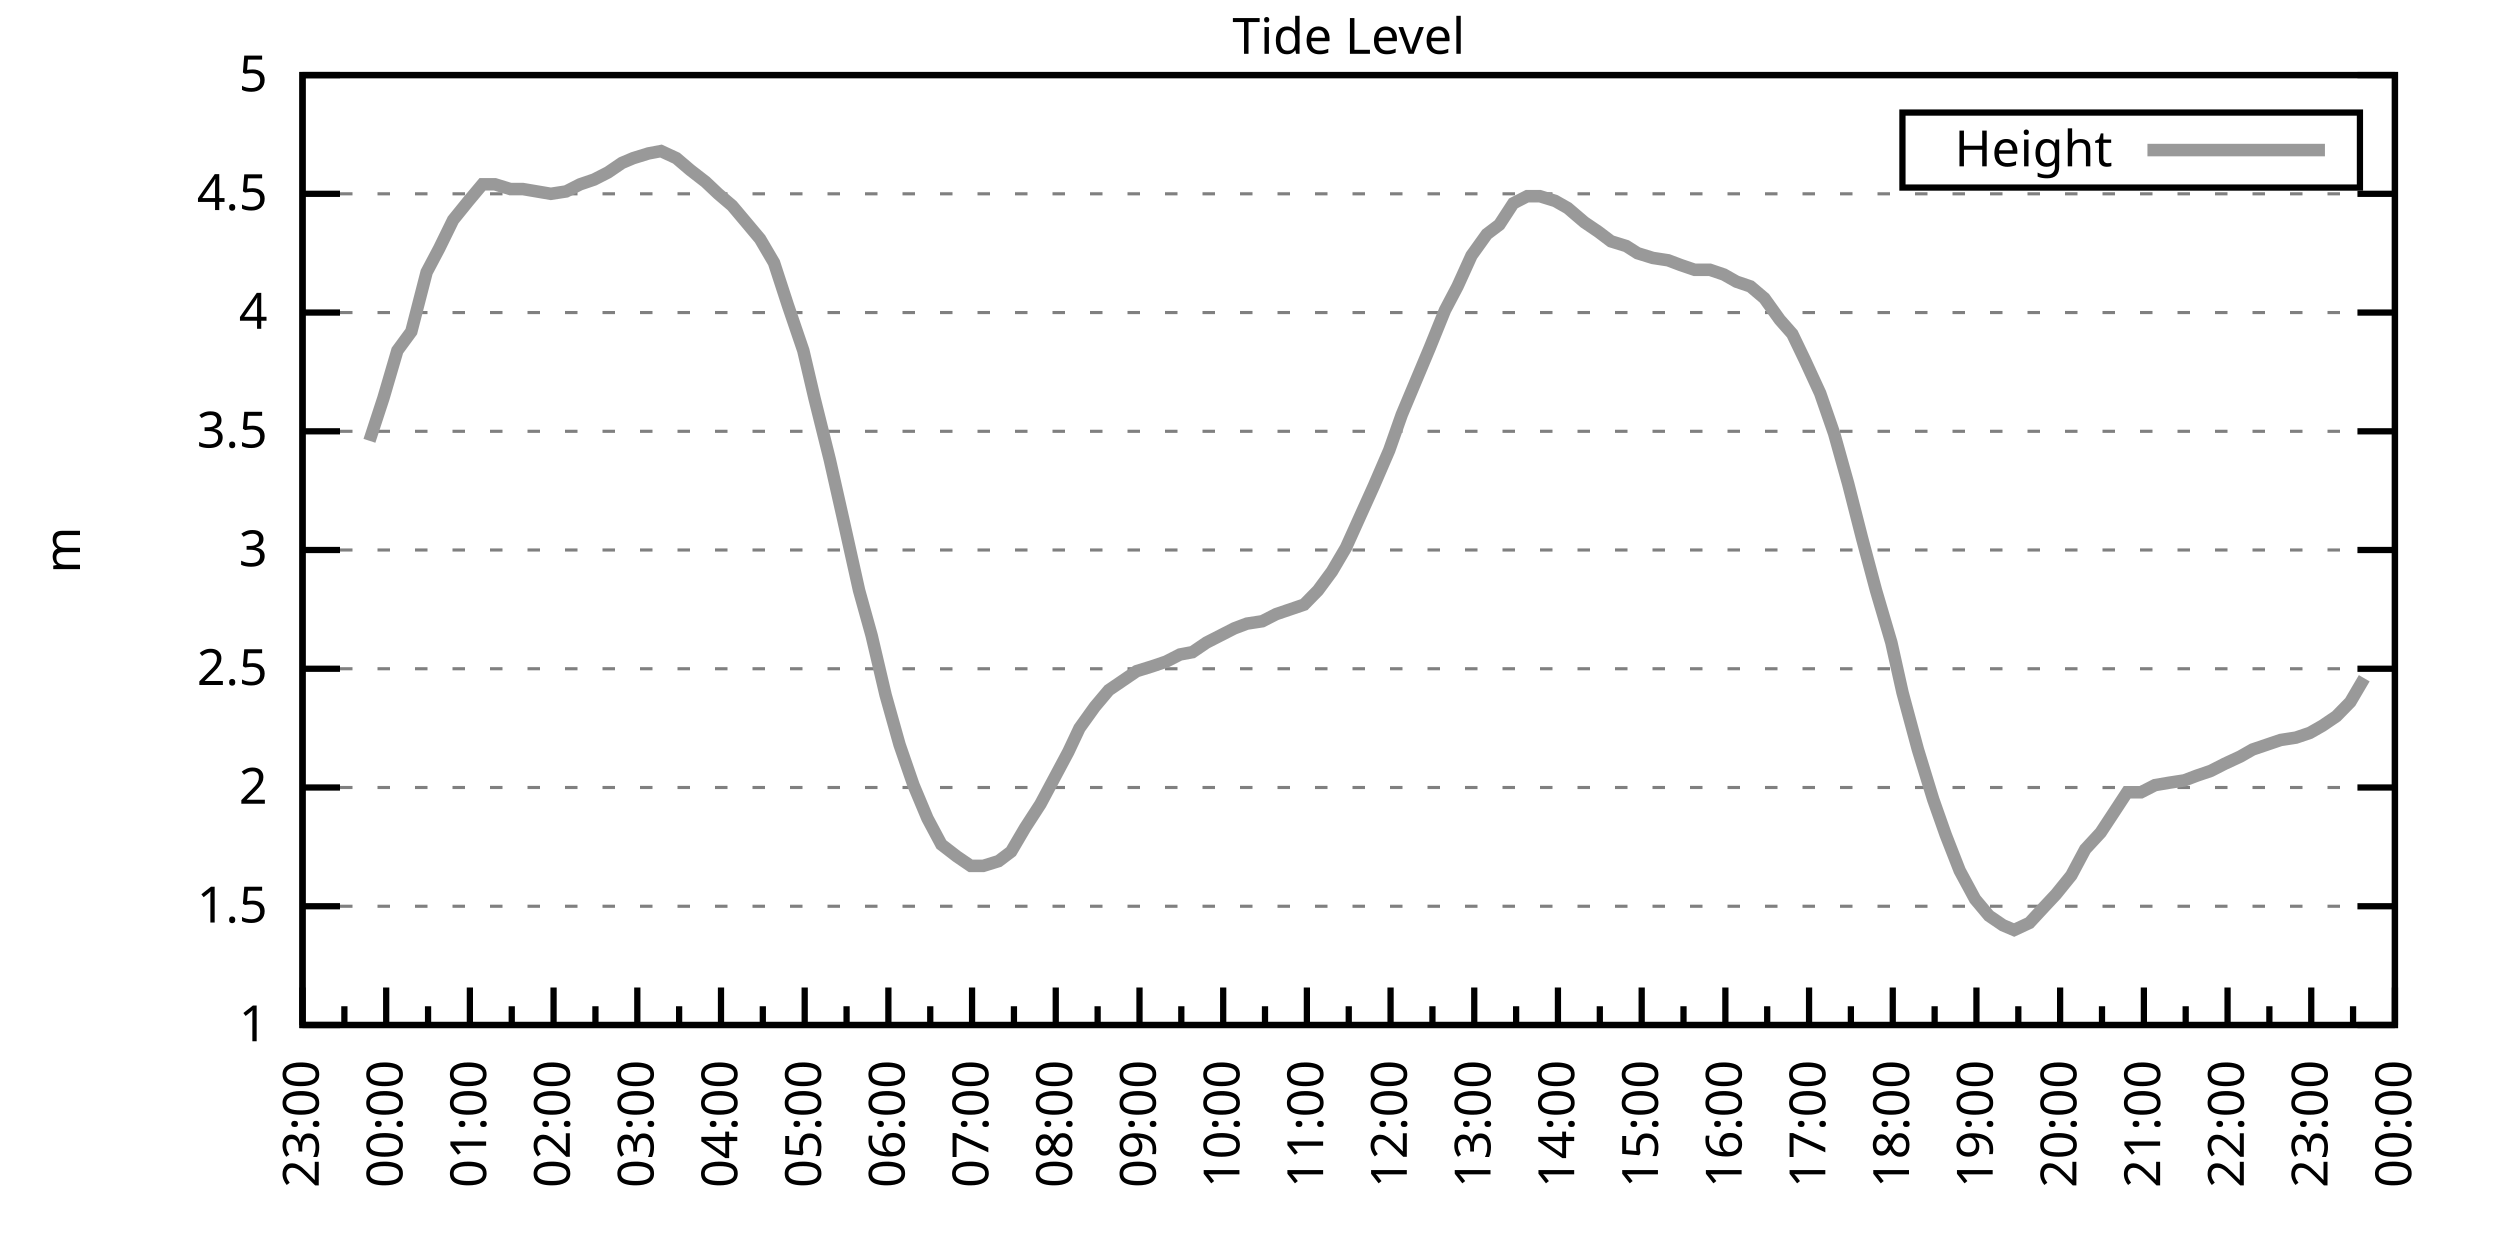
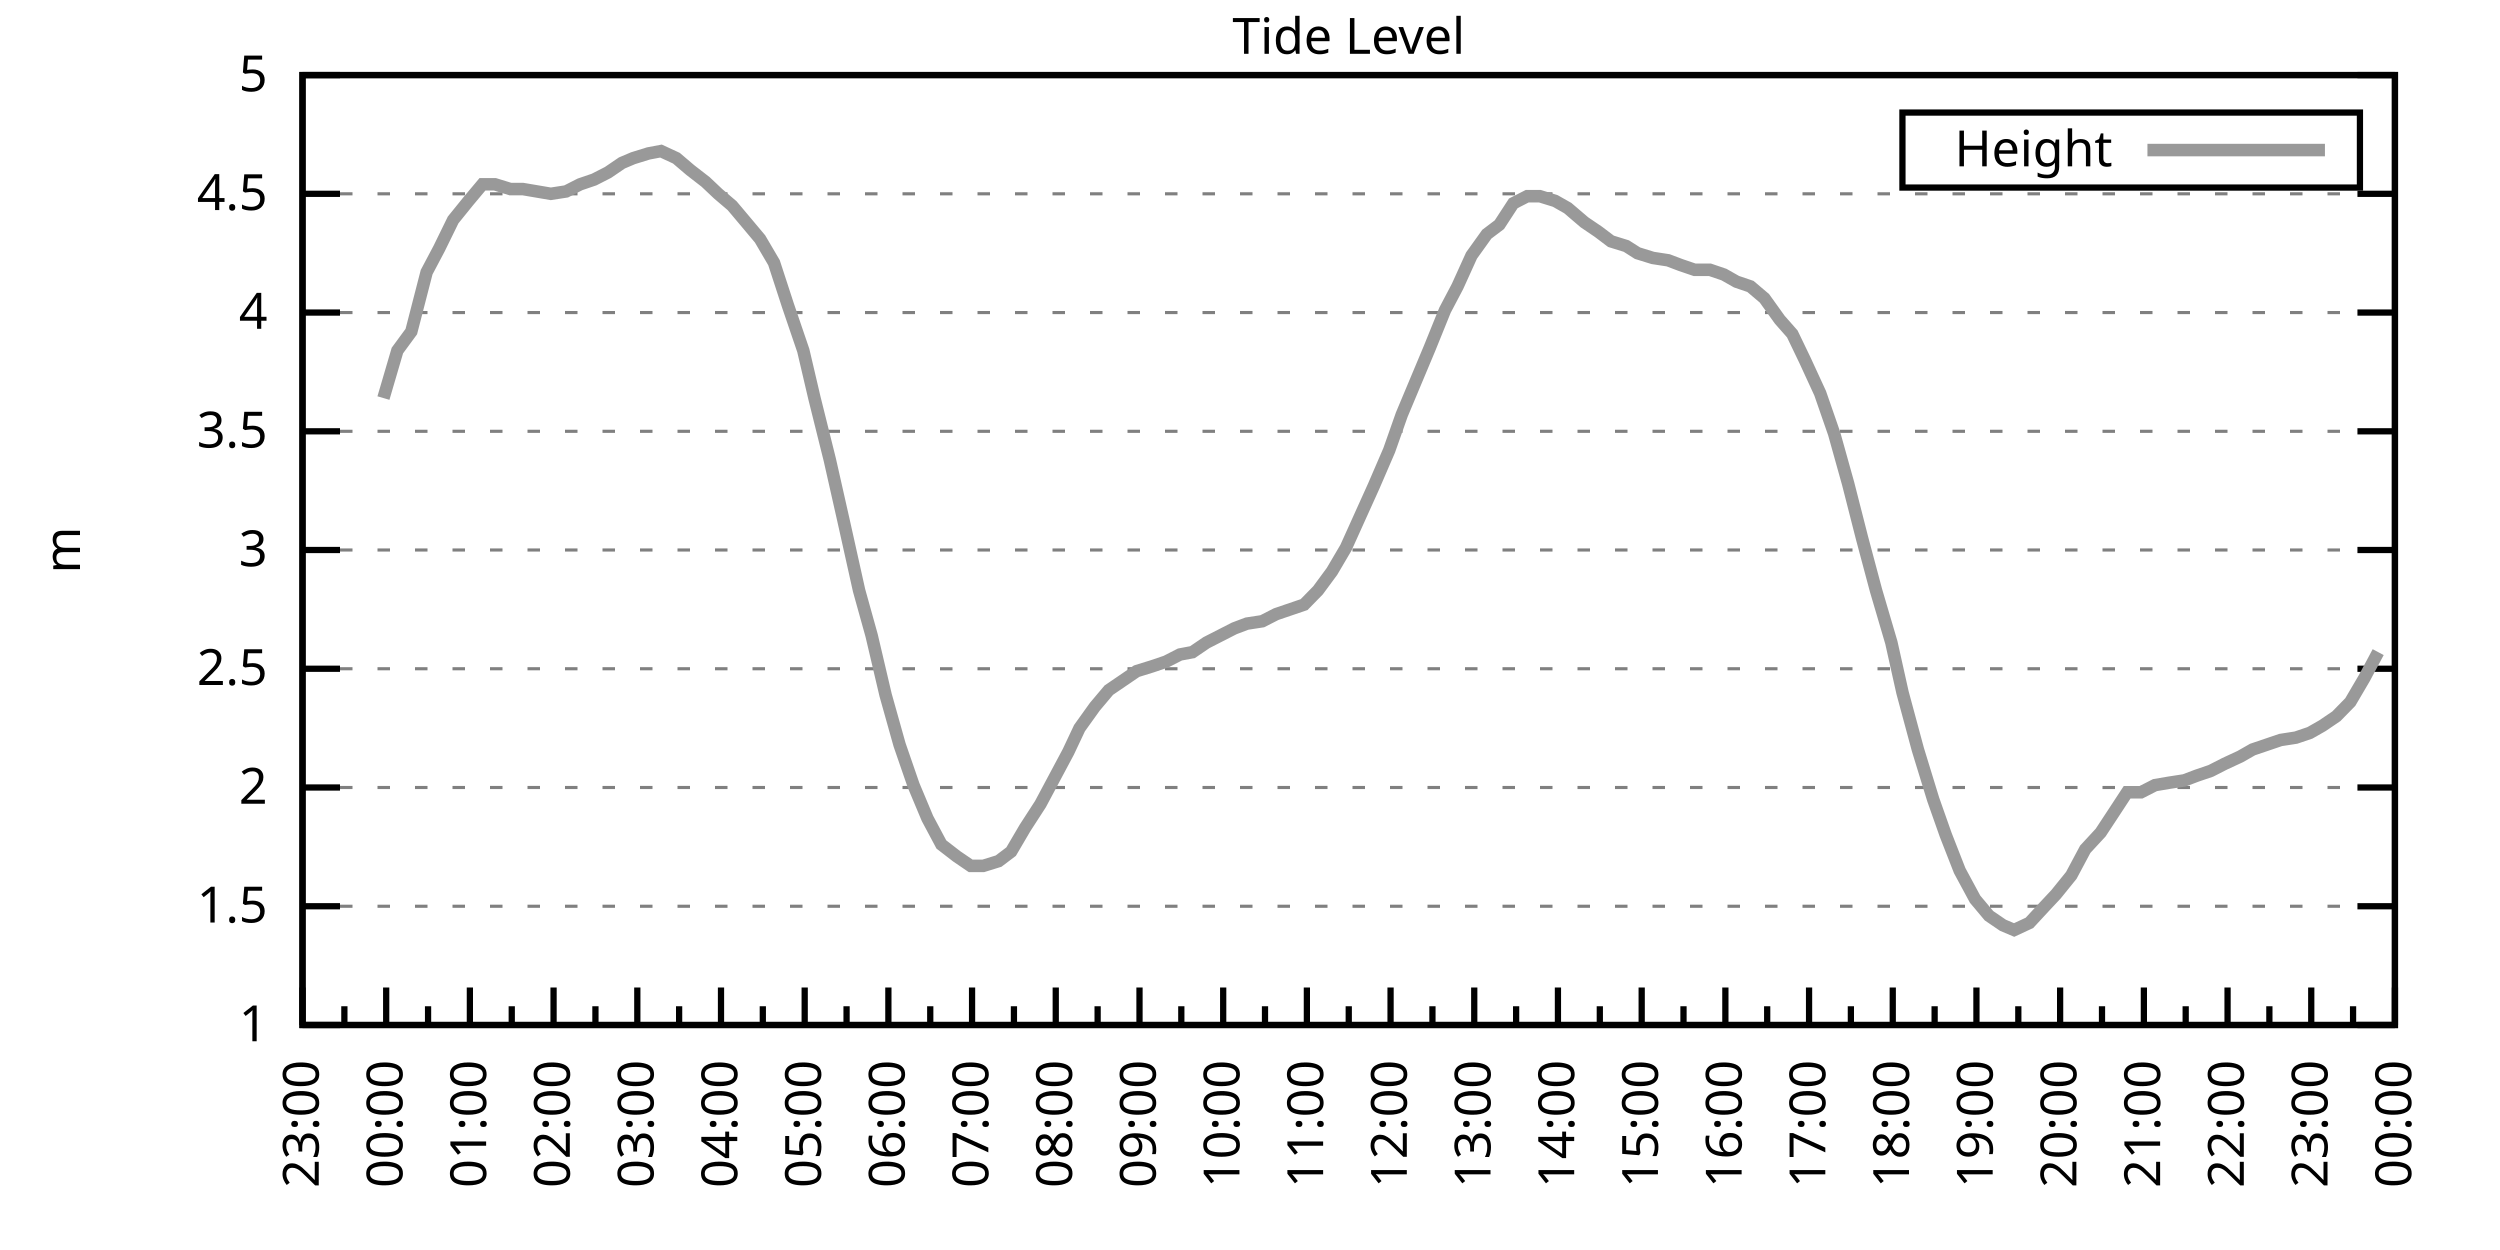
<svg xmlns="http://www.w3.org/2000/svg" xmlns:xlink="http://www.w3.org/1999/xlink" width="400" height="200" viewBox="0 0 400 200">
  <g id="gnuplot_canvas">
    <rect x="0" y="0" width="400" height="200" fill="none" />
    <defs>
      <circle id="gpDot" r="0.5" stroke-width="0.5" stroke="currentColor" />
      <path id="gpPt0" stroke-width="0.333" stroke="currentColor" d="M-1,0 h2 M0,-1 v2" />
      <path id="gpPt1" stroke-width="0.333" stroke="currentColor" d="M-1,-1 L1,1 M1,-1 L-1,1" />
      <path id="gpPt2" stroke-width="0.333" stroke="currentColor" d="M-1,0 L1,0 M0,-1 L0,1 M-1,-1 L1,1 M-1,1 L1,-1" />
      <rect id="gpPt3" stroke-width="0.333" stroke="currentColor" x="-1" y="-1" width="2" height="2" />
      <rect id="gpPt4" stroke-width="0.333" stroke="currentColor" fill="currentColor" x="-1" y="-1" width="2" height="2" />
      <circle id="gpPt5" stroke-width="0.333" stroke="currentColor" cx="0" cy="0" r="1" />
      <use xlink:href="#gpPt5" id="gpPt6" fill="currentColor" stroke="none" />
      <path id="gpPt7" stroke-width="0.333" stroke="currentColor" d="M0,-1.33 L-1.33,0.67 L1.33,0.67 z" />
      <use xlink:href="#gpPt7" id="gpPt8" fill="currentColor" stroke="none" />
      <use xlink:href="#gpPt7" id="gpPt9" stroke="currentColor" transform="rotate(180)" />
      <use xlink:href="#gpPt9" id="gpPt10" fill="currentColor" stroke="none" />
      <use xlink:href="#gpPt3" id="gpPt11" stroke="currentColor" transform="rotate(45)" />
      <use xlink:href="#gpPt11" id="gpPt12" fill="currentColor" stroke="none" />
      <path id="gpPt13" stroke-width="0.333" stroke="currentColor" d="M0,1.330 L1.265,0.411 L0.782,-1.067 L-0.782,-1.076 L-1.265,0.411 z" />
      <use xlink:href="#gpPt13" id="gpPt14" fill="currentColor" stroke="none" />
      <filter id="textbox" filterUnits="objectBoundingBox" x="0" y="0" height="1" width="1">
        <feFlood flood-color="white" flood-opacity="1" result="bgnd" />
        <feComposite in="SourceGraphic" in2="bgnd" operator="atop" />
      </filter>
      <filter id="greybox" filterUnits="objectBoundingBox" x="0" y="0" height="1" width="1">
        <feFlood flood-color="lightgrey" flood-opacity="1" result="grey" />
        <feComposite in="SourceGraphic" in2="grey" operator="atop" />
      </filter>
    </defs>
    <g fill="none" color="white" stroke="currentColor" stroke-width="1.00" stroke-linecap="butt" stroke-linejoin="miter">
</g>
    <g fill="none" color="black" stroke="currentColor" stroke-width="1.00" stroke-linecap="butt" stroke-linejoin="miter">
      <g stroke="none" shape-rendering="crispEdges">
        <polygon fill="rgb(255, 255, 255)" points="48.40,164.00 383.18,164.00 383.18,12.02 48.40,12.02 " />
      </g>
    </g>
    <g fill="none" color="black" stroke="currentColor" stroke-width="1.00" stroke-linecap="butt" stroke-linejoin="miter">
</g>
    <g fill="none" color="black" stroke="black" stroke-width="0.50" stroke-linecap="butt" stroke-linejoin="miter">
</g>
    <g fill="none" color="gray" stroke="currentColor" stroke-width="0.50" stroke-linecap="butt" stroke-linejoin="miter">
      <path stroke="gray" stroke-dasharray="2,4" class="gridline" d="M48.40,164.00 L383.19,164.00  " />
    </g>
    <g fill="none" color="gray" stroke="gray" stroke-width="1.00" stroke-linecap="butt" stroke-linejoin="miter">
</g>
    <g fill="none" color="black" stroke="currentColor" stroke-width="1.00" stroke-linecap="butt" stroke-linejoin="miter">
      <path stroke="black" d="M48.40,164.00 L54.40,164.00 M383.19,164.00 L377.19,164.00  " />
      <g transform="translate(42.80,166.60)" stroke="none" fill="black" font-family="Sans" font-size="8.00" text-anchor="end">
        <text>
          <tspan font-family="Sans"> 1</tspan>
        </text>
      </g>
    </g>
    <g fill="none" color="black" stroke="currentColor" stroke-width="1.00" stroke-linecap="butt" stroke-linejoin="miter">
</g>
    <g fill="none" color="black" stroke="black" stroke-width="0.50" stroke-linecap="butt" stroke-linejoin="miter">
</g>
    <g fill="none" color="gray" stroke="currentColor" stroke-width="0.50" stroke-linecap="butt" stroke-linejoin="miter">
      <path stroke="gray" stroke-dasharray="2,4" class="gridline" d="M48.40,145.00 L383.19,145.00  " />
    </g>
    <g fill="none" color="gray" stroke="gray" stroke-width="1.00" stroke-linecap="butt" stroke-linejoin="miter">
</g>
    <g fill="none" color="black" stroke="currentColor" stroke-width="1.00" stroke-linecap="butt" stroke-linejoin="miter">
      <path stroke="black" d="M48.40,145.00 L54.40,145.00 M383.19,145.00 L377.19,145.00  " />
      <g transform="translate(42.80,147.60)" stroke="none" fill="black" font-family="Sans" font-size="8.00" text-anchor="end">
        <text>
          <tspan font-family="Sans"> 1.5</tspan>
        </text>
      </g>
    </g>
    <g fill="none" color="black" stroke="currentColor" stroke-width="1.00" stroke-linecap="butt" stroke-linejoin="miter">
</g>
    <g fill="none" color="black" stroke="black" stroke-width="0.50" stroke-linecap="butt" stroke-linejoin="miter">
</g>
    <g fill="none" color="gray" stroke="currentColor" stroke-width="0.50" stroke-linecap="butt" stroke-linejoin="miter">
      <path stroke="gray" stroke-dasharray="2,4" class="gridline" d="M48.40,126.00 L383.19,126.00  " />
    </g>
    <g fill="none" color="gray" stroke="gray" stroke-width="1.00" stroke-linecap="butt" stroke-linejoin="miter">
</g>
    <g fill="none" color="black" stroke="currentColor" stroke-width="1.00" stroke-linecap="butt" stroke-linejoin="miter">
      <path stroke="black" d="M48.40,126.00 L54.40,126.00 M383.19,126.00 L377.19,126.00  " />
      <g transform="translate(42.80,128.60)" stroke="none" fill="black" font-family="Sans" font-size="8.00" text-anchor="end">
        <text>
          <tspan font-family="Sans"> 2</tspan>
        </text>
      </g>
    </g>
    <g fill="none" color="black" stroke="currentColor" stroke-width="1.00" stroke-linecap="butt" stroke-linejoin="miter">
</g>
    <g fill="none" color="black" stroke="black" stroke-width="0.50" stroke-linecap="butt" stroke-linejoin="miter">
</g>
    <g fill="none" color="gray" stroke="currentColor" stroke-width="0.50" stroke-linecap="butt" stroke-linejoin="miter">
      <path stroke="gray" stroke-dasharray="2,4" class="gridline" d="M48.40,107.00 L383.19,107.00  " />
    </g>
    <g fill="none" color="gray" stroke="gray" stroke-width="1.00" stroke-linecap="butt" stroke-linejoin="miter">
</g>
    <g fill="none" color="black" stroke="currentColor" stroke-width="1.00" stroke-linecap="butt" stroke-linejoin="miter">
      <path stroke="black" d="M48.40,107.00 L54.40,107.00 M383.19,107.00 L377.19,107.00  " />
      <g transform="translate(42.80,109.60)" stroke="none" fill="black" font-family="Sans" font-size="8.00" text-anchor="end">
        <text>
          <tspan font-family="Sans"> 2.5</tspan>
        </text>
      </g>
    </g>
    <g fill="none" color="black" stroke="currentColor" stroke-width="1.00" stroke-linecap="butt" stroke-linejoin="miter">
</g>
    <g fill="none" color="black" stroke="black" stroke-width="0.50" stroke-linecap="butt" stroke-linejoin="miter">
</g>
    <g fill="none" color="gray" stroke="currentColor" stroke-width="0.50" stroke-linecap="butt" stroke-linejoin="miter">
      <path stroke="gray" stroke-dasharray="2,4" class="gridline" d="M48.40,88.00 L383.19,88.00  " />
    </g>
    <g fill="none" color="gray" stroke="gray" stroke-width="1.00" stroke-linecap="butt" stroke-linejoin="miter">
</g>
    <g fill="none" color="black" stroke="currentColor" stroke-width="1.00" stroke-linecap="butt" stroke-linejoin="miter">
      <path stroke="black" d="M48.40,88.00 L54.40,88.00 M383.19,88.00 L377.19,88.00  " />
      <g transform="translate(42.80,90.60)" stroke="none" fill="black" font-family="Sans" font-size="8.00" text-anchor="end">
        <text>
          <tspan font-family="Sans"> 3</tspan>
        </text>
      </g>
    </g>
    <g fill="none" color="black" stroke="currentColor" stroke-width="1.00" stroke-linecap="butt" stroke-linejoin="miter">
</g>
    <g fill="none" color="black" stroke="black" stroke-width="0.50" stroke-linecap="butt" stroke-linejoin="miter">
</g>
    <g fill="none" color="gray" stroke="currentColor" stroke-width="0.50" stroke-linecap="butt" stroke-linejoin="miter">
      <path stroke="gray" stroke-dasharray="2,4" class="gridline" d="M48.40,69.01 L383.19,69.01  " />
    </g>
    <g fill="none" color="gray" stroke="gray" stroke-width="1.00" stroke-linecap="butt" stroke-linejoin="miter">
</g>
    <g fill="none" color="black" stroke="currentColor" stroke-width="1.00" stroke-linecap="butt" stroke-linejoin="miter">
      <path stroke="black" d="M48.40,69.01 L54.40,69.01 M383.19,69.01 L377.19,69.01  " />
      <g transform="translate(42.80,71.61)" stroke="none" fill="black" font-family="Sans" font-size="8.00" text-anchor="end">
        <text>
          <tspan font-family="Sans"> 3.5</tspan>
        </text>
      </g>
    </g>
    <g fill="none" color="black" stroke="currentColor" stroke-width="1.00" stroke-linecap="butt" stroke-linejoin="miter">
</g>
    <g fill="none" color="black" stroke="black" stroke-width="0.50" stroke-linecap="butt" stroke-linejoin="miter">
</g>
    <g fill="none" color="gray" stroke="currentColor" stroke-width="0.50" stroke-linecap="butt" stroke-linejoin="miter">
      <path stroke="gray" stroke-dasharray="2,4" class="gridline" d="M48.40,50.01 L383.19,50.01  " />
    </g>
    <g fill="none" color="gray" stroke="gray" stroke-width="1.00" stroke-linecap="butt" stroke-linejoin="miter">
</g>
    <g fill="none" color="black" stroke="currentColor" stroke-width="1.00" stroke-linecap="butt" stroke-linejoin="miter">
      <path stroke="black" d="M48.40,50.01 L54.40,50.01 M383.19,50.01 L377.19,50.01  " />
      <g transform="translate(42.80,52.61)" stroke="none" fill="black" font-family="Sans" font-size="8.00" text-anchor="end">
        <text>
          <tspan font-family="Sans"> 4</tspan>
        </text>
      </g>
    </g>
    <g fill="none" color="black" stroke="currentColor" stroke-width="1.00" stroke-linecap="butt" stroke-linejoin="miter">
</g>
    <g fill="none" color="black" stroke="black" stroke-width="0.50" stroke-linecap="butt" stroke-linejoin="miter">
</g>
    <g fill="none" color="gray" stroke="currentColor" stroke-width="0.50" stroke-linecap="butt" stroke-linejoin="miter">
      <path stroke="gray" stroke-dasharray="2,4" class="gridline" d="M48.40,31.01 L383.19,31.01  " />
    </g>
    <g fill="none" color="gray" stroke="gray" stroke-width="1.00" stroke-linecap="butt" stroke-linejoin="miter">
</g>
    <g fill="none" color="black" stroke="currentColor" stroke-width="1.00" stroke-linecap="butt" stroke-linejoin="miter">
      <path stroke="black" d="M48.40,31.01 L54.40,31.01 M383.19,31.01 L377.19,31.01  " />
      <g transform="translate(42.80,33.61)" stroke="none" fill="black" font-family="Sans" font-size="8.00" text-anchor="end">
        <text>
          <tspan font-family="Sans"> 4.5</tspan>
        </text>
      </g>
    </g>
    <g fill="none" color="black" stroke="currentColor" stroke-width="1.00" stroke-linecap="butt" stroke-linejoin="miter">
</g>
    <g fill="none" color="black" stroke="black" stroke-width="0.50" stroke-linecap="butt" stroke-linejoin="miter">
</g>
    <g fill="none" color="gray" stroke="currentColor" stroke-width="0.50" stroke-linecap="butt" stroke-linejoin="miter">
      <path stroke="gray" stroke-dasharray="2,4" class="gridline" d="M48.40,12.01 L383.19,12.01  " />
    </g>
    <g fill="none" color="gray" stroke="gray" stroke-width="1.00" stroke-linecap="butt" stroke-linejoin="miter">
</g>
    <g fill="none" color="black" stroke="currentColor" stroke-width="1.00" stroke-linecap="butt" stroke-linejoin="miter">
      <path stroke="black" d="M48.40,12.01 L54.40,12.01 M383.19,12.01 L377.19,12.01  " />
      <g transform="translate(42.80,14.61)" stroke="none" fill="black" font-family="Sans" font-size="8.00" text-anchor="end">
        <text>
          <tspan font-family="Sans"> 5</tspan>
        </text>
      </g>
    </g>
    <g fill="none" color="black" stroke="currentColor" stroke-width="1.00" stroke-linecap="butt" stroke-linejoin="miter">
      <path stroke="black" d="M48.40,164.00 L48.40,158.00  " />
      <g transform="translate(51.00,169.60) rotate(270)" stroke="none" fill="black" font-family="Sans" font-size="8.00" text-anchor="end">
        <text>
          <tspan font-family="Sans">23:00</tspan>
        </text>
      </g>
    </g>
    <g fill="none" color="black" stroke="currentColor" stroke-width="1.00" stroke-linecap="butt" stroke-linejoin="miter">
      <path stroke="black" d="M55.10,164.00 L55.10,161.00 M61.79,164.00 L61.79,158.00  " />
      <g transform="translate(64.39,169.60) rotate(270)" stroke="none" fill="black" font-family="Sans" font-size="8.00" text-anchor="end">
        <text>
          <tspan font-family="Sans">00:00</tspan>
        </text>
      </g>
    </g>
    <g fill="none" color="black" stroke="currentColor" stroke-width="1.00" stroke-linecap="butt" stroke-linejoin="miter">
      <path stroke="black" d="M68.49,164.00 L68.49,161.00 M75.18,164.00 L75.18,158.00  " />
      <g transform="translate(77.78,169.60) rotate(270)" stroke="none" fill="black" font-family="Sans" font-size="8.00" text-anchor="end">
        <text>
          <tspan font-family="Sans">01:00</tspan>
        </text>
      </g>
    </g>
    <g fill="none" color="black" stroke="currentColor" stroke-width="1.00" stroke-linecap="butt" stroke-linejoin="miter">
      <path stroke="black" d="M81.88,164.00 L81.88,161.00 M88.57,164.00 L88.57,158.00  " />
      <g transform="translate(91.17,169.60) rotate(270)" stroke="none" fill="black" font-family="Sans" font-size="8.00" text-anchor="end">
        <text>
          <tspan font-family="Sans">02:00</tspan>
        </text>
      </g>
    </g>
    <g fill="none" color="black" stroke="currentColor" stroke-width="1.00" stroke-linecap="butt" stroke-linejoin="miter">
      <path stroke="black" d="M95.27,164.00 L95.27,161.00 M101.97,164.00 L101.97,158.00  " />
      <g transform="translate(104.57,169.60) rotate(270)" stroke="none" fill="black" font-family="Sans" font-size="8.00" text-anchor="end">
        <text>
          <tspan font-family="Sans">03:00</tspan>
        </text>
      </g>
    </g>
    <g fill="none" color="black" stroke="currentColor" stroke-width="1.00" stroke-linecap="butt" stroke-linejoin="miter">
      <path stroke="black" d="M108.66,164.00 L108.66,161.00 M115.36,164.00 L115.36,158.00  " />
      <g transform="translate(117.96,169.60) rotate(270)" stroke="none" fill="black" font-family="Sans" font-size="8.00" text-anchor="end">
        <text>
          <tspan font-family="Sans">04:00</tspan>
        </text>
      </g>
    </g>
    <g fill="none" color="black" stroke="currentColor" stroke-width="1.00" stroke-linecap="butt" stroke-linejoin="miter">
      <path stroke="black" d="M122.05,164.00 L122.05,161.00 M128.75,164.00 L128.75,158.00  " />
      <g transform="translate(131.35,169.60) rotate(270)" stroke="none" fill="black" font-family="Sans" font-size="8.00" text-anchor="end">
        <text>
          <tspan font-family="Sans">05:00</tspan>
        </text>
      </g>
    </g>
    <g fill="none" color="black" stroke="currentColor" stroke-width="1.00" stroke-linecap="butt" stroke-linejoin="miter">
      <path stroke="black" d="M135.45,164.00 L135.45,161.00 M142.14,164.00 L142.14,158.00  " />
      <g transform="translate(144.74,169.60) rotate(270)" stroke="none" fill="black" font-family="Sans" font-size="8.00" text-anchor="end">
        <text>
          <tspan font-family="Sans">06:00</tspan>
        </text>
      </g>
    </g>
    <g fill="none" color="black" stroke="currentColor" stroke-width="1.00" stroke-linecap="butt" stroke-linejoin="miter">
      <path stroke="black" d="M148.84,164.00 L148.84,161.00 M155.53,164.00 L155.53,158.00  " />
      <g transform="translate(158.13,169.60) rotate(270)" stroke="none" fill="black" font-family="Sans" font-size="8.00" text-anchor="end">
        <text>
          <tspan font-family="Sans">07:00</tspan>
        </text>
      </g>
    </g>
    <g fill="none" color="black" stroke="currentColor" stroke-width="1.00" stroke-linecap="butt" stroke-linejoin="miter">
      <path stroke="black" d="M162.23,164.00 L162.23,161.00 M168.92,164.00 L168.92,158.00  " />
      <g transform="translate(171.52,169.60) rotate(270)" stroke="none" fill="black" font-family="Sans" font-size="8.00" text-anchor="end">
        <text>
          <tspan font-family="Sans">08:00</tspan>
        </text>
      </g>
    </g>
    <g fill="none" color="black" stroke="currentColor" stroke-width="1.00" stroke-linecap="butt" stroke-linejoin="miter">
      <path stroke="black" d="M175.62,164.00 L175.62,161.00 M182.32,164.00 L182.32,158.00  " />
      <g transform="translate(184.92,169.60) rotate(270)" stroke="none" fill="black" font-family="Sans" font-size="8.00" text-anchor="end">
        <text>
          <tspan font-family="Sans">09:00</tspan>
        </text>
      </g>
    </g>
    <g fill="none" color="black" stroke="currentColor" stroke-width="1.00" stroke-linecap="butt" stroke-linejoin="miter">
      <path stroke="black" d="M189.01,164.00 L189.01,161.00 M195.71,164.00 L195.71,158.00  " />
      <g transform="translate(198.31,169.60) rotate(270)" stroke="none" fill="black" font-family="Sans" font-size="8.00" text-anchor="end">
        <text>
          <tspan font-family="Sans">10:00</tspan>
        </text>
      </g>
    </g>
    <g fill="none" color="black" stroke="currentColor" stroke-width="1.00" stroke-linecap="butt" stroke-linejoin="miter">
      <path stroke="black" d="M202.40,164.00 L202.40,161.00 M209.10,164.00 L209.10,158.00  " />
      <g transform="translate(211.70,169.60) rotate(270)" stroke="none" fill="black" font-family="Sans" font-size="8.00" text-anchor="end">
        <text>
          <tspan font-family="Sans">11:00</tspan>
        </text>
      </g>
    </g>
    <g fill="none" color="black" stroke="currentColor" stroke-width="1.00" stroke-linecap="butt" stroke-linejoin="miter">
      <path stroke="black" d="M215.80,164.00 L215.80,161.00 M222.49,164.00 L222.49,158.00  " />
      <g transform="translate(225.09,169.60) rotate(270)" stroke="none" fill="black" font-family="Sans" font-size="8.00" text-anchor="end">
        <text>
          <tspan font-family="Sans">12:00</tspan>
        </text>
      </g>
    </g>
    <g fill="none" color="black" stroke="currentColor" stroke-width="1.00" stroke-linecap="butt" stroke-linejoin="miter">
      <path stroke="black" d="M229.19,164.00 L229.19,161.00 M235.88,164.00 L235.88,158.00  " />
      <g transform="translate(238.48,169.60) rotate(270)" stroke="none" fill="black" font-family="Sans" font-size="8.00" text-anchor="end">
        <text>
          <tspan font-family="Sans">13:00</tspan>
        </text>
      </g>
    </g>
    <g fill="none" color="black" stroke="currentColor" stroke-width="1.00" stroke-linecap="butt" stroke-linejoin="miter">
      <path stroke="black" d="M242.58,164.00 L242.58,161.00 M249.27,164.00 L249.27,158.00  " />
      <g transform="translate(251.87,169.60) rotate(270)" stroke="none" fill="black" font-family="Sans" font-size="8.00" text-anchor="end">
        <text>
          <tspan font-family="Sans">14:00</tspan>
        </text>
      </g>
    </g>
    <g fill="none" color="black" stroke="currentColor" stroke-width="1.00" stroke-linecap="butt" stroke-linejoin="miter">
      <path stroke="black" d="M255.97,164.00 L255.97,161.00 M262.67,164.00 L262.67,158.00  " />
      <g transform="translate(265.27,169.60) rotate(270)" stroke="none" fill="black" font-family="Sans" font-size="8.00" text-anchor="end">
        <text>
          <tspan font-family="Sans">15:00</tspan>
        </text>
      </g>
    </g>
    <g fill="none" color="black" stroke="currentColor" stroke-width="1.00" stroke-linecap="butt" stroke-linejoin="miter">
      <path stroke="black" d="M269.36,164.00 L269.36,161.00 M276.06,164.00 L276.06,158.00  " />
      <g transform="translate(278.66,169.60) rotate(270)" stroke="none" fill="black" font-family="Sans" font-size="8.00" text-anchor="end">
        <text>
          <tspan font-family="Sans">16:00</tspan>
        </text>
      </g>
    </g>
    <g fill="none" color="black" stroke="currentColor" stroke-width="1.00" stroke-linecap="butt" stroke-linejoin="miter">
      <path stroke="black" d="M282.75,164.00 L282.75,161.00 M289.45,164.00 L289.45,158.00  " />
      <g transform="translate(292.05,169.60) rotate(270)" stroke="none" fill="black" font-family="Sans" font-size="8.00" text-anchor="end">
        <text>
          <tspan font-family="Sans">17:00</tspan>
        </text>
      </g>
    </g>
    <g fill="none" color="black" stroke="currentColor" stroke-width="1.00" stroke-linecap="butt" stroke-linejoin="miter">
      <path stroke="black" d="M296.14,164.00 L296.14,161.00 M302.84,164.00 L302.84,158.00  " />
      <g transform="translate(305.44,169.60) rotate(270)" stroke="none" fill="black" font-family="Sans" font-size="8.00" text-anchor="end">
        <text>
          <tspan font-family="Sans">18:00</tspan>
        </text>
      </g>
    </g>
    <g fill="none" color="black" stroke="currentColor" stroke-width="1.00" stroke-linecap="butt" stroke-linejoin="miter">
      <path stroke="black" d="M309.54,164.00 L309.54,161.00 M316.23,164.00 L316.23,158.00  " />
      <g transform="translate(318.83,169.60) rotate(270)" stroke="none" fill="black" font-family="Sans" font-size="8.00" text-anchor="end">
        <text>
          <tspan font-family="Sans">19:00</tspan>
        </text>
      </g>
    </g>
    <g fill="none" color="black" stroke="currentColor" stroke-width="1.00" stroke-linecap="butt" stroke-linejoin="miter">
      <path stroke="black" d="M322.93,164.00 L322.93,161.00 M329.62,164.00 L329.62,158.00  " />
      <g transform="translate(332.22,169.60) rotate(270)" stroke="none" fill="black" font-family="Sans" font-size="8.00" text-anchor="end">
        <text>
          <tspan font-family="Sans">20:00</tspan>
        </text>
      </g>
    </g>
    <g fill="none" color="black" stroke="currentColor" stroke-width="1.00" stroke-linecap="butt" stroke-linejoin="miter">
      <path stroke="black" d="M336.32,164.00 L336.32,161.00 M343.02,164.00 L343.02,158.00  " />
      <g transform="translate(345.62,169.60) rotate(270)" stroke="none" fill="black" font-family="Sans" font-size="8.00" text-anchor="end">
        <text>
          <tspan font-family="Sans">21:00</tspan>
        </text>
      </g>
    </g>
    <g fill="none" color="black" stroke="currentColor" stroke-width="1.00" stroke-linecap="butt" stroke-linejoin="miter">
      <path stroke="black" d="M349.71,164.00 L349.71,161.00 M356.41,164.00 L356.41,158.00  " />
      <g transform="translate(359.01,169.60) rotate(270)" stroke="none" fill="black" font-family="Sans" font-size="8.00" text-anchor="end">
        <text>
          <tspan font-family="Sans">22:00</tspan>
        </text>
      </g>
    </g>
    <g fill="none" color="black" stroke="currentColor" stroke-width="1.00" stroke-linecap="butt" stroke-linejoin="miter">
      <path stroke="black" d="M363.10,164.00 L363.10,161.00 M369.80,164.00 L369.80,158.00  " />
      <g transform="translate(372.40,169.60) rotate(270)" stroke="none" fill="black" font-family="Sans" font-size="8.00" text-anchor="end">
        <text>
          <tspan font-family="Sans">23:00</tspan>
        </text>
      </g>
    </g>
    <g fill="none" color="black" stroke="currentColor" stroke-width="1.00" stroke-linecap="butt" stroke-linejoin="miter">
      <path stroke="black" d="M376.49,164.00 L376.49,161.00 M383.19,164.00 L383.19,158.00  " />
      <g transform="translate(385.79,169.60) rotate(270)" stroke="none" fill="black" font-family="Sans" font-size="8.00" text-anchor="end">
        <text>
          <tspan font-family="Sans">00:00</tspan>
        </text>
      </g>
    </g>
    <g fill="none" color="black" stroke="currentColor" stroke-width="1.00" stroke-linecap="butt" stroke-linejoin="miter">
</g>
    <g fill="none" color="black" stroke="currentColor" stroke-width="1.00" stroke-linecap="butt" stroke-linejoin="miter">
      <path stroke="black" d="M48.40,12.01 L48.40,164.00 L383.19,164.00 L383.19,12.01 L48.40,12.01 Z  " />
    </g>
    <g fill="none" color="black" stroke="currentColor" stroke-width="1.00" stroke-linecap="butt" stroke-linejoin="miter">
      <g transform="translate(12.80,88.01) rotate(270)" stroke="none" fill="black" font-family="Sans" font-size="8.00" text-anchor="middle">
        <text>
          <tspan font-family="Sans">m</tspan>
        </text>
      </g>
    </g>
    <g fill="none" color="black" stroke="currentColor" stroke-width="1.00" stroke-linecap="butt" stroke-linejoin="miter">
</g>
    <g fill="none" color="black" stroke="currentColor" stroke-width="1.00" stroke-linecap="butt" stroke-linejoin="miter">
      <path stroke="black" d="M304.39,30.01 L304.39,18.01 L377.59,18.01 L377.59,30.01 L304.39,30.01 Z  " />
    </g>
    <g id="Tide_level_plot_1">
      <g fill="none" color="white" stroke="black" stroke-width="2.00" stroke-linecap="butt" stroke-linejoin="miter">
</g>
      <g fill="none" color="black" stroke="currentColor" stroke-width="2.00" stroke-linecap="butt" stroke-linejoin="miter">
        <g transform="translate(337.99,26.61)" stroke="none" fill="black" font-family="Sans" font-size="8.00" text-anchor="end">
          <text>
            <tspan font-family="Sans">Height</tspan>
          </text>
        </g>
      </g>
      <g fill="none" color="black" stroke="currentColor" stroke-width="2.00" stroke-linecap="butt" stroke-linejoin="miter">
-         <path stroke="rgb(153, 153, 153)" d="M343.59,24.01 L371.99,24.01 M59.11,70.53 L61.35,63.69 L63.58,56.09 L65.81,53.05 L68.26,43.55 L70.27,39.75   L72.50,35.19 L74.96,32.15 L77.19,29.49 L79.20,29.49 L81.66,30.25 L83.66,30.25 L85.90,30.63 L88.13,31.01   L90.58,30.63 L92.82,29.49 L95.05,28.73 L97.28,27.59 L99.51,26.07 L101.30,25.31 L103.75,24.55 L105.76,24.17   L108.22,25.31 L110.45,27.21 L112.90,29.11 L114.91,31.01 L117.14,32.91 L119.38,35.57 L121.61,38.23 L123.84,42.03   L126.07,48.87 L128.53,56.09 L130.31,63.69 L132.77,73.57 L135.00,83.45 L137.45,94.46 L139.46,101.68 L141.69,111.18   L143.93,119.16 L146.16,125.62 L148.39,130.94 L150.62,135.12 L153.08,137.02 L155.31,138.54 L157.32,138.54 L159.77,137.78   L161.78,136.26 L164.01,132.46 L166.47,128.66 L168.70,124.48 L170.93,120.30 L172.72,116.50 L175.17,113.08 L177.41,110.42   L179.64,108.90 L181.87,107.38 L184.32,106.62 L186.56,105.86 L188.79,104.72 L190.80,104.34 L193.03,102.82 L195.26,101.68   L197.49,100.54 L199.50,99.78 L201.96,99.40 L204.19,98.26 L206.42,97.50 L208.65,96.74 L210.88,94.46 L213.12,91.42   L215.35,87.63 L217.58,82.69 L219.81,77.75 L222.27,72.05 L224.28,66.35 L226.51,61.03 L228.74,55.71 L231.20,49.63   L233.20,45.83 L235.44,40.89 L237.89,37.47 L239.90,35.95 L242.13,32.53 L244.36,31.39 L246.37,31.39 L248.83,32.15   L250.84,33.29 L253.51,35.57 L255.75,37.09 L257.76,38.61 L260.21,39.37 L262.00,40.51 L264.45,41.27 L266.91,41.65   L268.92,42.41 L271.15,43.17 L273.60,43.17 L275.83,43.93 L277.84,45.07 L280.07,45.83 L282.31,47.73 L284.76,51.15   L286.77,53.43 L288.78,57.61 L291.23,62.93 L293.47,69.39 L295.70,77.37 L297.93,86.11 L300.16,94.46 L302.62,102.82   L304.40,110.80 L306.86,119.92 L309.31,127.90 L311.32,133.60 L313.55,139.30 L316.01,143.86 L318.24,146.52 L320.47,148.04   L322.26,148.80 L324.71,147.66 L327.17,145.00 L328.95,143.10 L331.41,140.06 L333.64,135.88 L336.10,133.22 L338.10,130.18   L340.34,126.76 L342.57,126.76 L344.80,125.62 L347.03,125.24 L349.49,124.86 L351.50,124.10 L353.73,123.34 L355.96,122.20   L358.42,121.06 L360.42,119.92 L362.66,119.16 L364.89,118.40 L367.34,118.02 L369.58,117.26 L371.58,116.12 L373.82,114.60   L376.05,112.32 L378.28,108.52  " />
+         <path stroke="rgb(153, 153, 153)" d="M343.59,24.01 L371.99,24.01 M61.35,63.69 L63.58,56.09 L65.81,53.05 L68.26,43.55 L70.27,39.75 L72.50,35.19   L74.96,32.15 L77.19,29.49 L79.20,29.49 L81.66,30.25 L83.66,30.25 L85.90,30.63 L88.13,31.01 L90.58,30.63   L92.82,29.49 L95.05,28.73 L97.28,27.59 L99.51,26.07 L101.30,25.31 L103.75,24.55 L105.76,24.17 L108.22,25.31   L110.45,27.21 L112.90,29.11 L114.91,31.01 L117.14,32.91 L119.38,35.57 L121.61,38.23 L123.84,42.03 L126.07,48.87   L128.53,56.09 L130.31,63.69 L132.77,73.57 L135.00,83.45 L137.45,94.46 L139.46,101.68 L141.69,111.18 L143.93,119.16   L146.16,125.62 L148.39,130.94 L150.62,135.12 L153.08,137.02 L155.31,138.54 L157.32,138.54 L159.77,137.78 L161.78,136.26   L164.01,132.46 L166.47,128.66 L168.70,124.48 L170.93,120.30 L172.72,116.50 L175.17,113.08 L177.41,110.42 L179.64,108.90   L181.87,107.38 L184.32,106.62 L186.56,105.86 L188.79,104.72 L190.80,104.34 L193.03,102.82 L195.26,101.68 L197.49,100.54   L199.50,99.78 L201.96,99.40 L204.19,98.26 L206.42,97.50 L208.65,96.74 L210.88,94.46 L213.12,91.42 L215.35,87.63   L217.58,82.69 L219.81,77.75 L222.27,72.05 L224.28,66.35 L226.51,61.03 L228.74,55.71 L231.20,49.63 L233.20,45.83   L235.44,40.89 L237.89,37.47 L239.90,35.95 L242.13,32.53 L244.36,31.39 L246.37,31.39 L248.83,32.15 L250.84,33.29   L253.51,35.57 L255.75,37.09 L257.76,38.61 L260.21,39.37 L262.00,40.51 L264.45,41.27 L266.91,41.65 L268.92,42.41   L271.15,43.17 L273.60,43.17 L275.83,43.93 L277.84,45.07 L280.07,45.83 L282.31,47.73 L284.76,51.15 L286.77,53.43   L288.78,57.61 L291.23,62.93 L293.47,69.39 L295.70,77.37 L297.93,86.11 L300.16,94.46 L302.62,102.82 L304.40,110.80   L306.86,119.92 L309.31,127.90 L311.32,133.60 L313.55,139.30 L316.01,143.86 L318.24,146.52 L320.47,148.04 L322.26,148.80   L324.71,147.66 L327.17,145.00 L328.95,143.10 L331.41,140.06 L333.64,135.88 L336.10,133.22 L338.10,130.18 L340.34,126.76   L342.57,126.76 L344.80,125.62 L347.03,125.24 L349.49,124.86 L351.50,124.10 L353.73,123.34 L355.96,122.20 L358.42,121.06   L360.42,119.92 L362.66,119.16 L364.89,118.40 L367.34,118.02 L369.58,117.26 L371.58,116.12 L373.82,114.60 L376.05,112.32   L378.28,108.52 L380.51,104.34  " />
      </g>
    </g>
    <g fill="none" color="black" stroke="currentColor" stroke-width="2.00" stroke-linecap="butt" stroke-linejoin="miter">
</g>
    <g fill="none" color="black" stroke="black" stroke-width="1.00" stroke-linecap="butt" stroke-linejoin="miter">
</g>
    <g fill="none" color="black" stroke="currentColor" stroke-width="1.00" stroke-linecap="butt" stroke-linejoin="miter">
      <path stroke="black" d="M48.40,12.01 L48.40,164.00 L383.19,164.00 L383.19,12.01 L48.40,12.01 Z  " />
    </g>
    <g fill="none" color="black" stroke="currentColor" stroke-width="1.00" stroke-linecap="butt" stroke-linejoin="miter">
      <g transform="translate(215.79,8.61)" stroke="none" fill="black" font-family="Sans" font-size="8.00" text-anchor="middle">
        <text>
          <tspan font-family="Sans">Tide Level</tspan>
        </text>
      </g>
    </g>
    <g fill="none" color="black" stroke="currentColor" stroke-width="1.00" stroke-linecap="butt" stroke-linejoin="miter">
</g>
  </g>
</svg>
